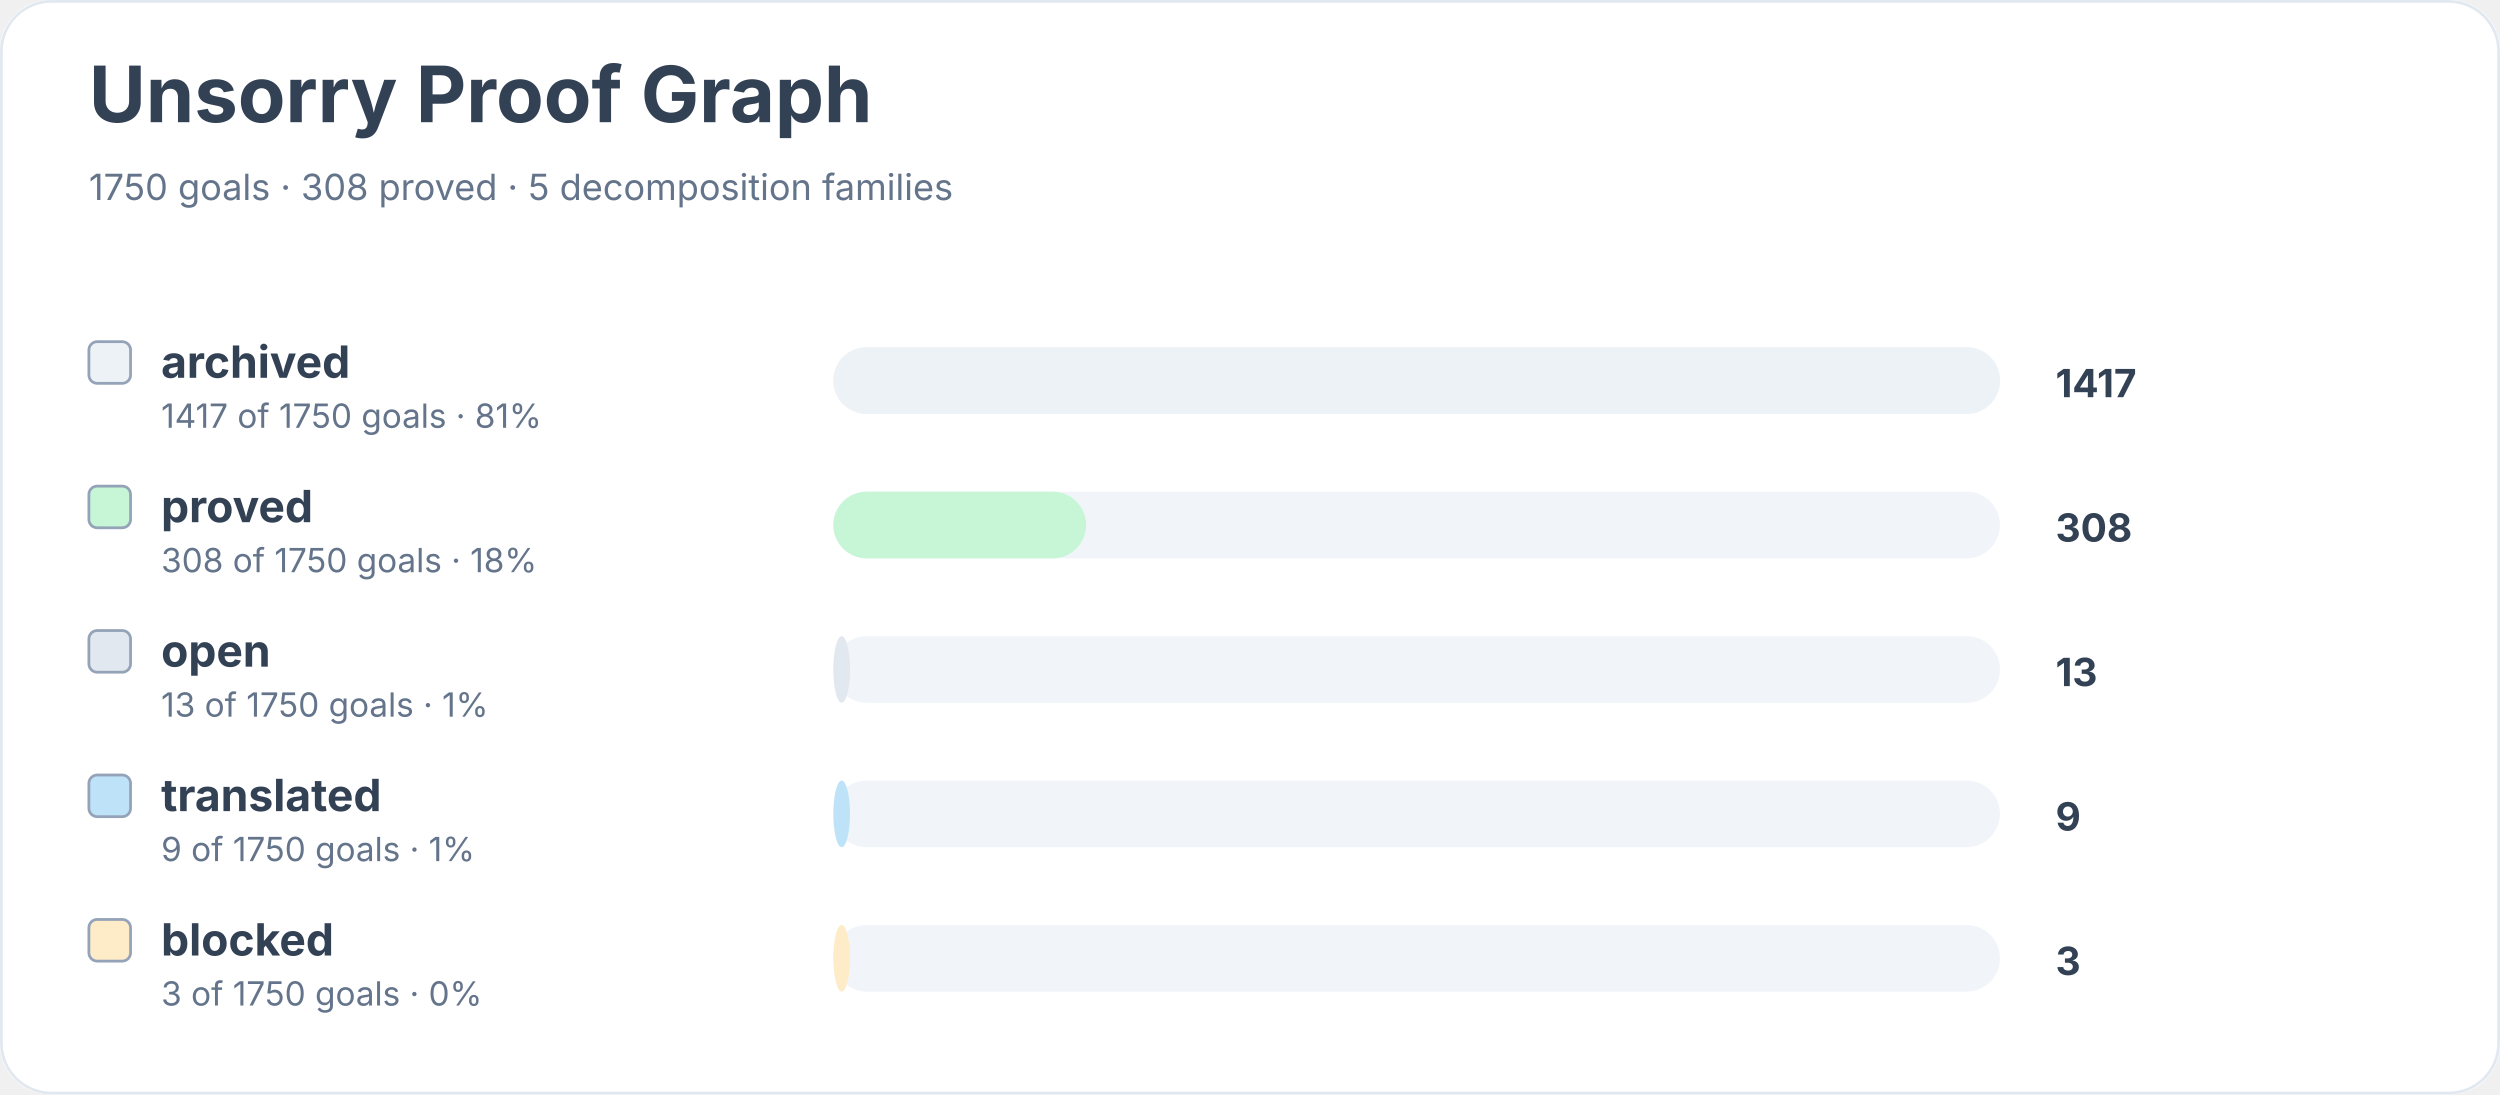
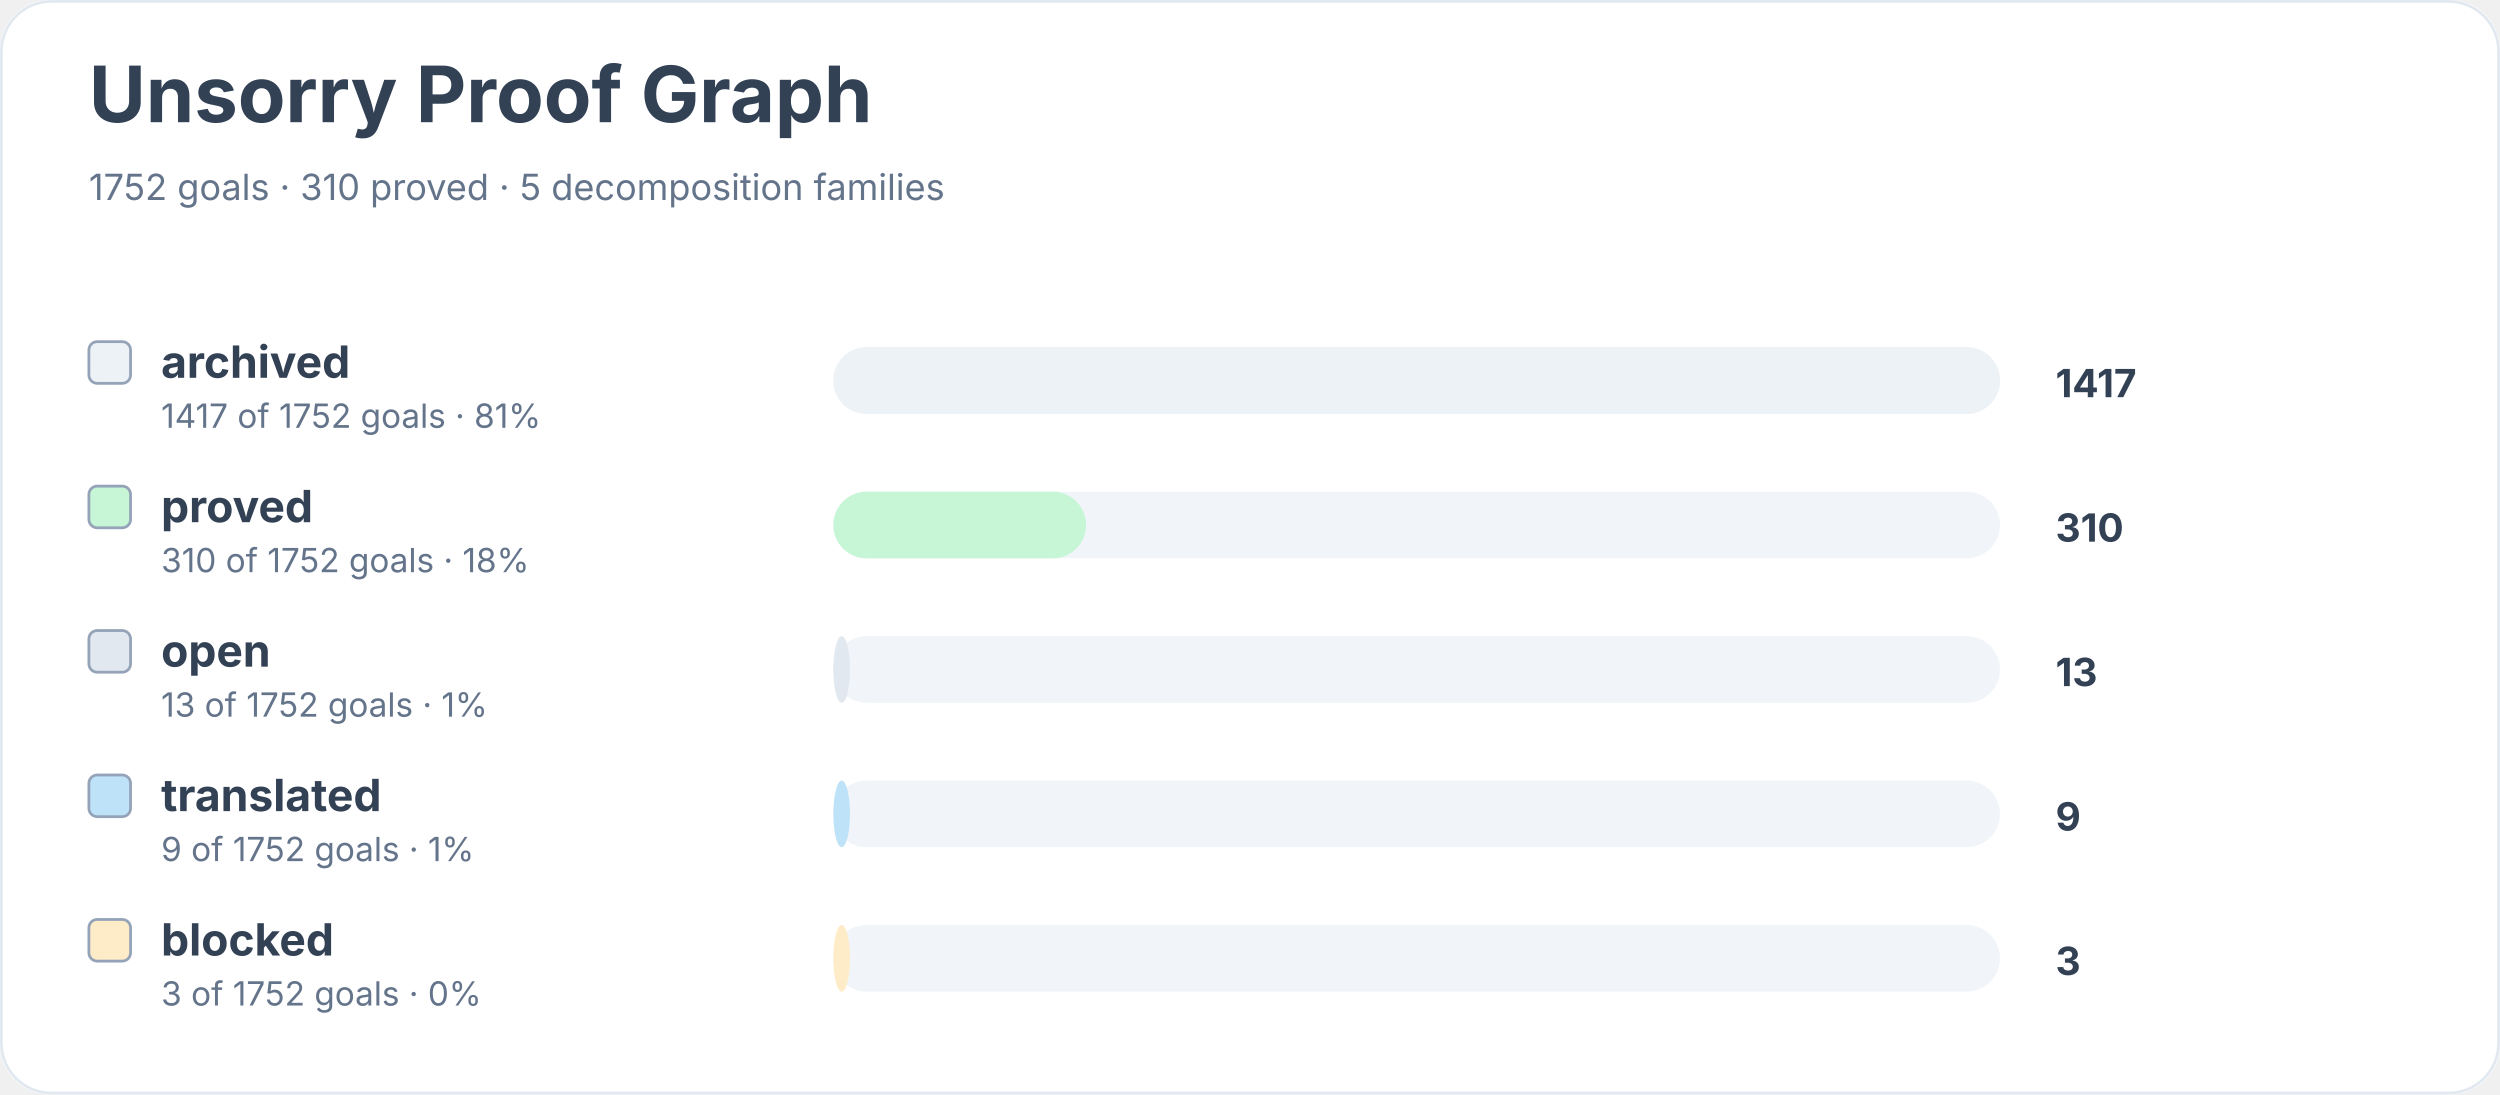
<svg xmlns="http://www.w3.org/2000/svg" width="900" height="394" viewBox="0 0 900 394" role="img" aria-labelledby="title desc">
  <rect width="900" height="100%" rx="18" fill="#ffffff" />
  <rect x="0.5" y="0.5" width="899" height="393" rx="18" fill="none" stroke="#e2e8f0" />
  <text x="32" y="44" font-family="Inter, system-ui, sans-serif" font-size="28" font-weight="700" fill="#334155">Unsorry Proof Graph</text>
-   <text x="32" y="72" font-family="Inter, system-ui, sans-serif" font-size="13" fill="#64748b">1750 goals · 308 proved · 5 decomposition families</text>
+   <text x="32" y="72" font-family="Inter, system-ui, sans-serif" font-size="13" fill="#64748b">1752 goals · 310 proved · 5 decomposition families</text>
  <rect x="32" y="123" width="15" height="15" rx="3" fill="#edf2f7" stroke="#94a3b8" />
  <text x="58" y="136" font-family="Inter, system-ui, sans-serif" font-size="16" font-weight="650" fill="#334155">archived</text>
-   <text x="58" y="154" font-family="Inter, system-ui, sans-serif" font-size="12" fill="#64748b">1417 of 1750 goals · 81%</text>
+   <text x="58" y="154" font-family="Inter, system-ui, sans-serif" font-size="12" fill="#64748b">1417 of 1752 goals · 81%</text>
  <rect x="300" y="125" width="420" height="24" rx="12" fill="#f1f5f9" />
  <rect x="300" y="125" width="420" height="24" rx="12" fill="#edf2f7" />
  <text x="740" y="143" font-family="Inter, system-ui, sans-serif" font-size="14" font-weight="700" fill="#334155">1417</text>
  <rect x="32" y="175" width="15" height="15" rx="3" fill="#c6f6d5" stroke="#94a3b8" />
  <text x="58" y="188" font-family="Inter, system-ui, sans-serif" font-size="16" font-weight="650" fill="#334155">proved</text>
-   <text x="58" y="206" font-family="Inter, system-ui, sans-serif" font-size="12" fill="#64748b">308 of 1750 goals · 18%</text>
+   <text x="58" y="206" font-family="Inter, system-ui, sans-serif" font-size="12" fill="#64748b">310 of 1752 goals · 18%</text>
  <rect x="300" y="177" width="420" height="24" rx="12" fill="#f1f5f9" />
  <rect x="300" y="177" width="91" height="24" rx="12" fill="#c6f6d5" />
-   <text x="740" y="195" font-family="Inter, system-ui, sans-serif" font-size="14" font-weight="700" fill="#334155">308</text>
+   <text x="740" y="195" font-family="Inter, system-ui, sans-serif" font-size="14" font-weight="700" fill="#334155">310</text>
  <rect x="32" y="227" width="15" height="15" rx="3" fill="#e2e8f0" stroke="#94a3b8" />
  <text x="58" y="240" font-family="Inter, system-ui, sans-serif" font-size="16" font-weight="650" fill="#334155">open</text>
-   <text x="58" y="258" font-family="Inter, system-ui, sans-serif" font-size="12" fill="#64748b">13 of 1750 goals · 1%</text>
+   <text x="58" y="258" font-family="Inter, system-ui, sans-serif" font-size="12" fill="#64748b">13 of 1752 goals · 1%</text>
  <rect x="300" y="229" width="420" height="24" rx="12" fill="#f1f5f9" />
  <rect x="300" y="229" width="6" height="24" rx="12" fill="#e2e8f0" />
  <text x="740" y="247" font-family="Inter, system-ui, sans-serif" font-size="14" font-weight="700" fill="#334155">13</text>
  <rect x="32" y="279" width="15" height="15" rx="3" fill="#bee3f8" stroke="#94a3b8" />
  <text x="58" y="292" font-family="Inter, system-ui, sans-serif" font-size="16" font-weight="650" fill="#334155">translated</text>
-   <text x="58" y="310" font-family="Inter, system-ui, sans-serif" font-size="12" fill="#64748b">9 of 1750 goals · 1%</text>
+   <text x="58" y="310" font-family="Inter, system-ui, sans-serif" font-size="12" fill="#64748b">9 of 1752 goals · 1%</text>
  <rect x="300" y="281" width="420" height="24" rx="12" fill="#f1f5f9" />
  <rect x="300" y="281" width="6" height="24" rx="12" fill="#bee3f8" />
  <text x="740" y="299" font-family="Inter, system-ui, sans-serif" font-size="14" font-weight="700" fill="#334155">9</text>
  <rect x="32" y="331" width="15" height="15" rx="3" fill="#feebc8" stroke="#94a3b8" />
  <text x="58" y="344" font-family="Inter, system-ui, sans-serif" font-size="16" font-weight="650" fill="#334155">blocked</text>
-   <text x="58" y="362" font-family="Inter, system-ui, sans-serif" font-size="12" fill="#64748b">3 of 1750 goals · 0%</text>
+   <text x="58" y="362" font-family="Inter, system-ui, sans-serif" font-size="12" fill="#64748b">3 of 1752 goals · 0%</text>
  <rect x="300" y="333" width="420" height="24" rx="12" fill="#f1f5f9" />
  <rect x="300" y="333" width="6" height="24" rx="12" fill="#feebc8" />
  <text x="740" y="351" font-family="Inter, system-ui, sans-serif" font-size="14" font-weight="700" fill="#334155">3</text>
</svg>
